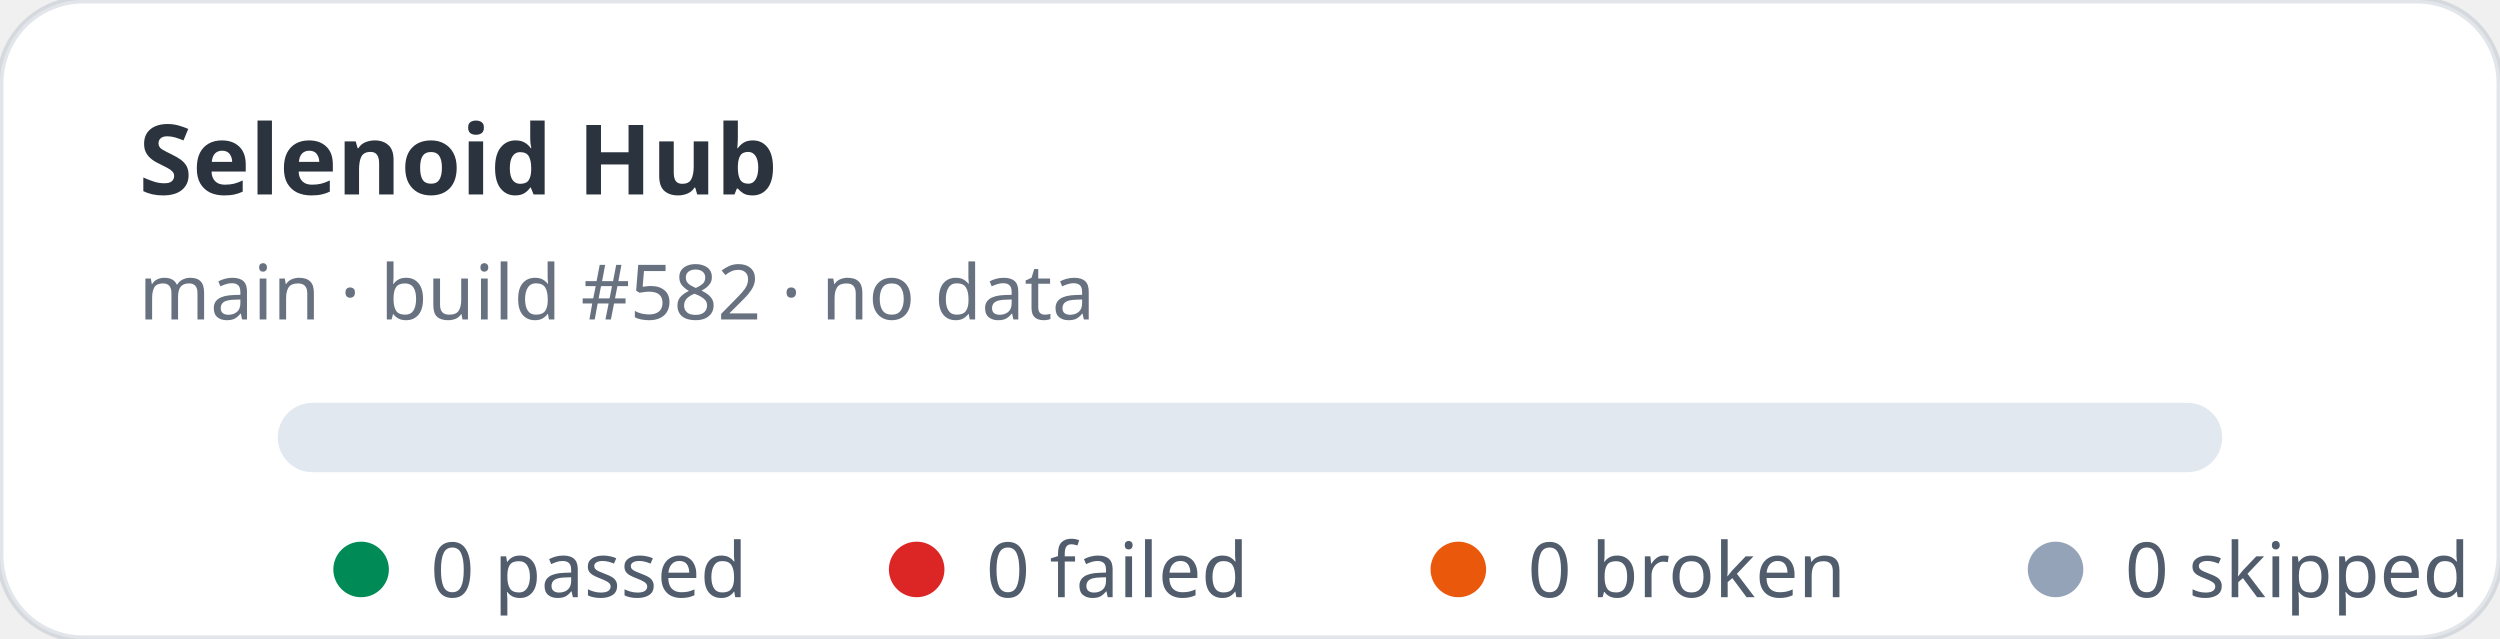
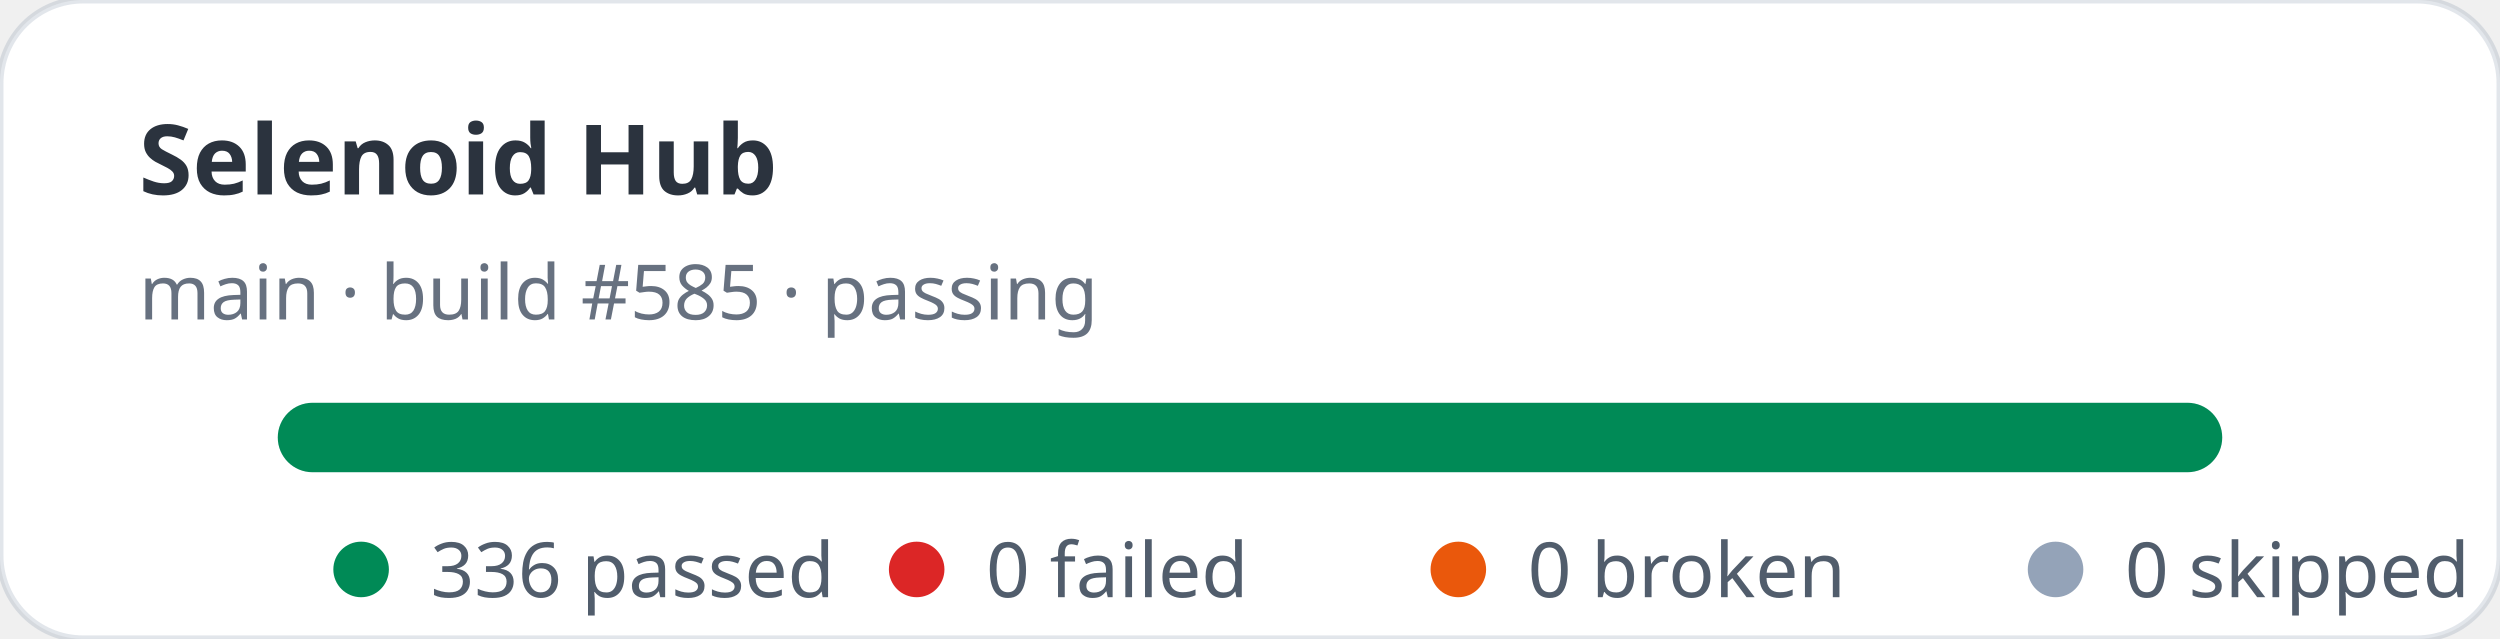
- <svg xmlns="http://www.w3.org/2000/svg" width="360" height="92" viewBox="0 0 360 92" role="img" aria-label="Selenoid Hub stats: 0 passed, 0 failed">
+ <svg xmlns="http://www.w3.org/2000/svg" width="360" height="92" viewBox="0 0 360 92" role="img" aria-label="Selenoid Hub stats: 336 passed, 0 failed">
  <rect width="360" height="92" rx="12" fill="#ffffff" stroke="rgba(11,48,86,0.12)" />
  <text x="20" y="28" fill="rgba(1,10,24,0.83)" font-family="ui-sans-serif,system-ui,sans-serif" font-size="14" font-weight="700">Selenoid Hub</text>
-   <text x="20" y="46" fill="rgba(2,19,44,0.6)" font-family="ui-sans-serif,system-ui,sans-serif" font-size="11">main · build #582 · no data</text>
+   <text x="20" y="46" fill="rgba(2,19,44,0.6)" font-family="ui-sans-serif,system-ui,sans-serif" font-size="11">main · build #585 · passing</text>
  <rect x="40" y="58" width="280" height="10" rx="5" fill="#e2e8f0" />
+   <rect x="40" y="58" width="280" height="10" rx="5" fill="#008a56" />
  <g font-family="ui-sans-serif,system-ui,sans-serif" font-size="11" fill="rgba(1,18,40,0.68)">
    <circle cx="52" cy="82" r="4" fill="#008a56" />
-     <text x="62" y="86">0 passed</text>
+     <text x="62" y="86">336 passed</text>
    <circle cx="132" cy="82" r="4" fill="#dc2626" />
    <text x="142" y="86">0 failed</text>
    <circle cx="210" cy="82" r="4" fill="#ea580c" />
    <text x="220" y="86">0 broken</text>
    <circle cx="296" cy="82" r="4" fill="#94a3b8" />
    <text x="306" y="86">0 skipped</text>
  </g>
</svg>
